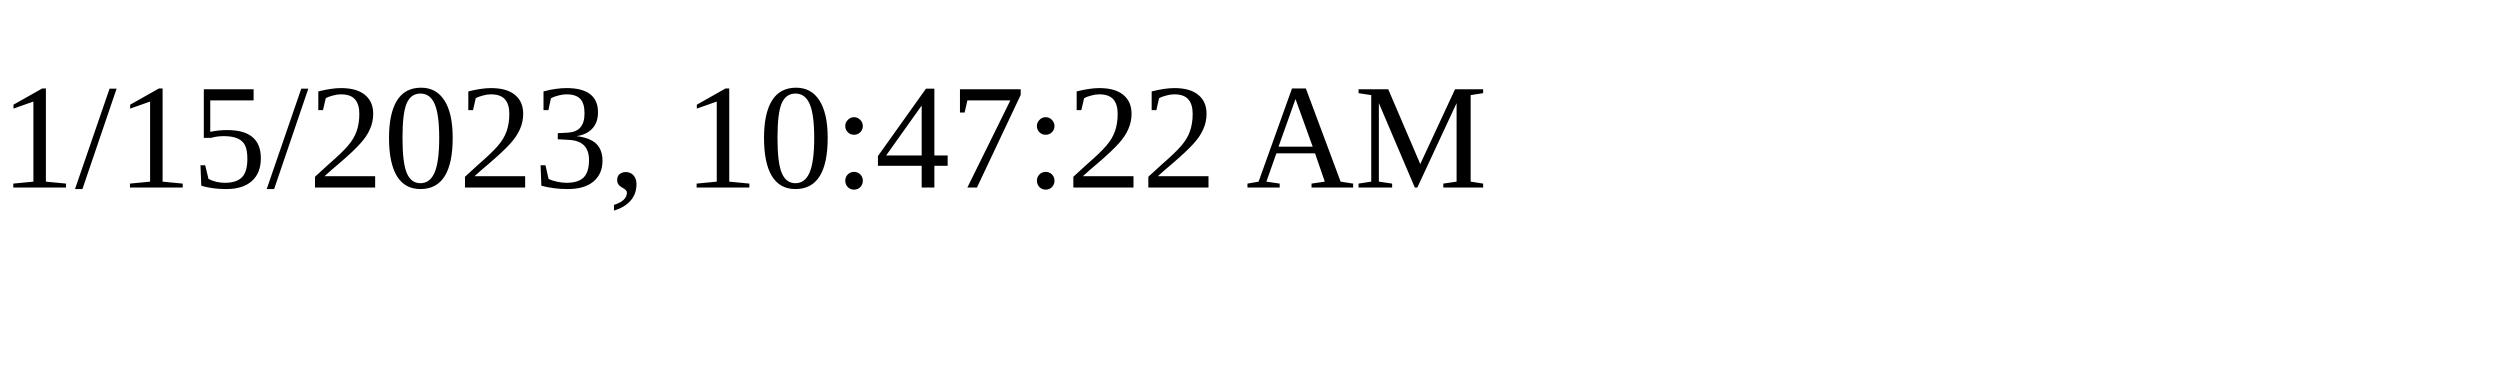
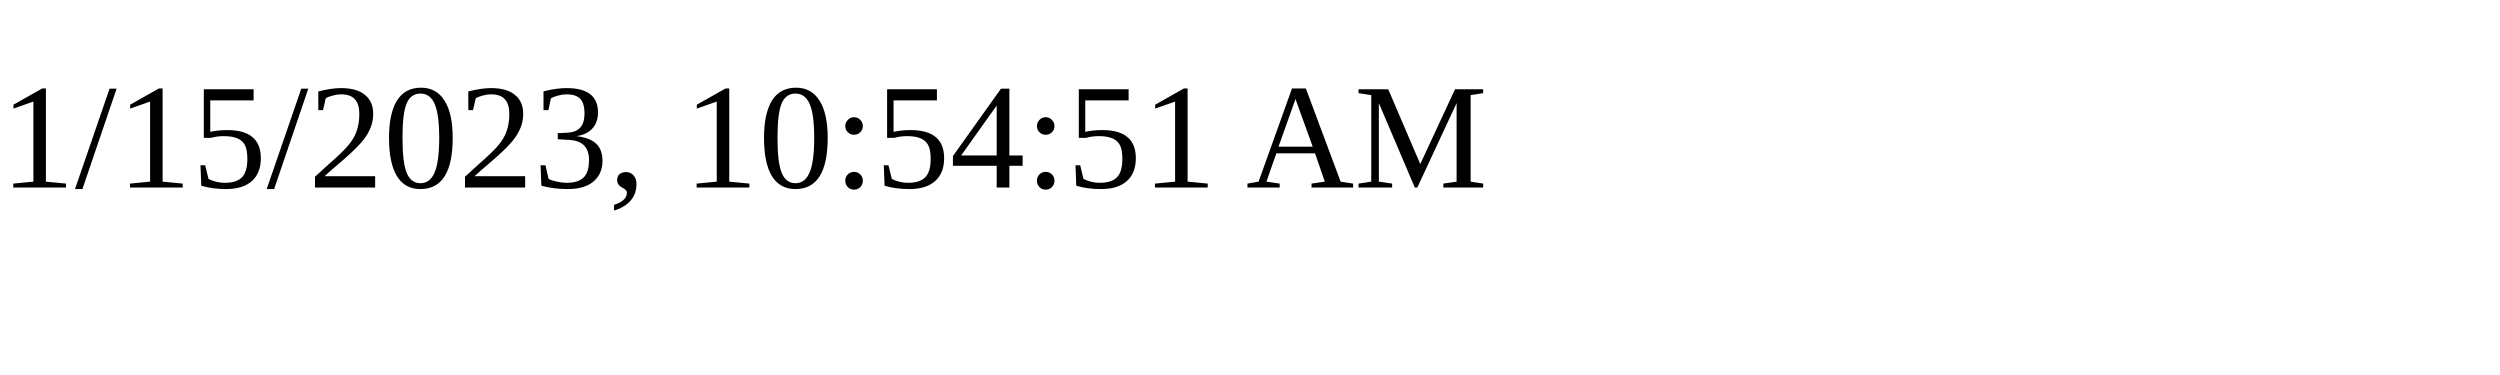
<svg xmlns="http://www.w3.org/2000/svg" height="30" width="200">
-   <text x="0" y="15">1/15/2023, 10:47:22 AM</text>
+   <text x="0" y="15">1/15/2023, 10:54:51 AM</text>
</svg>
